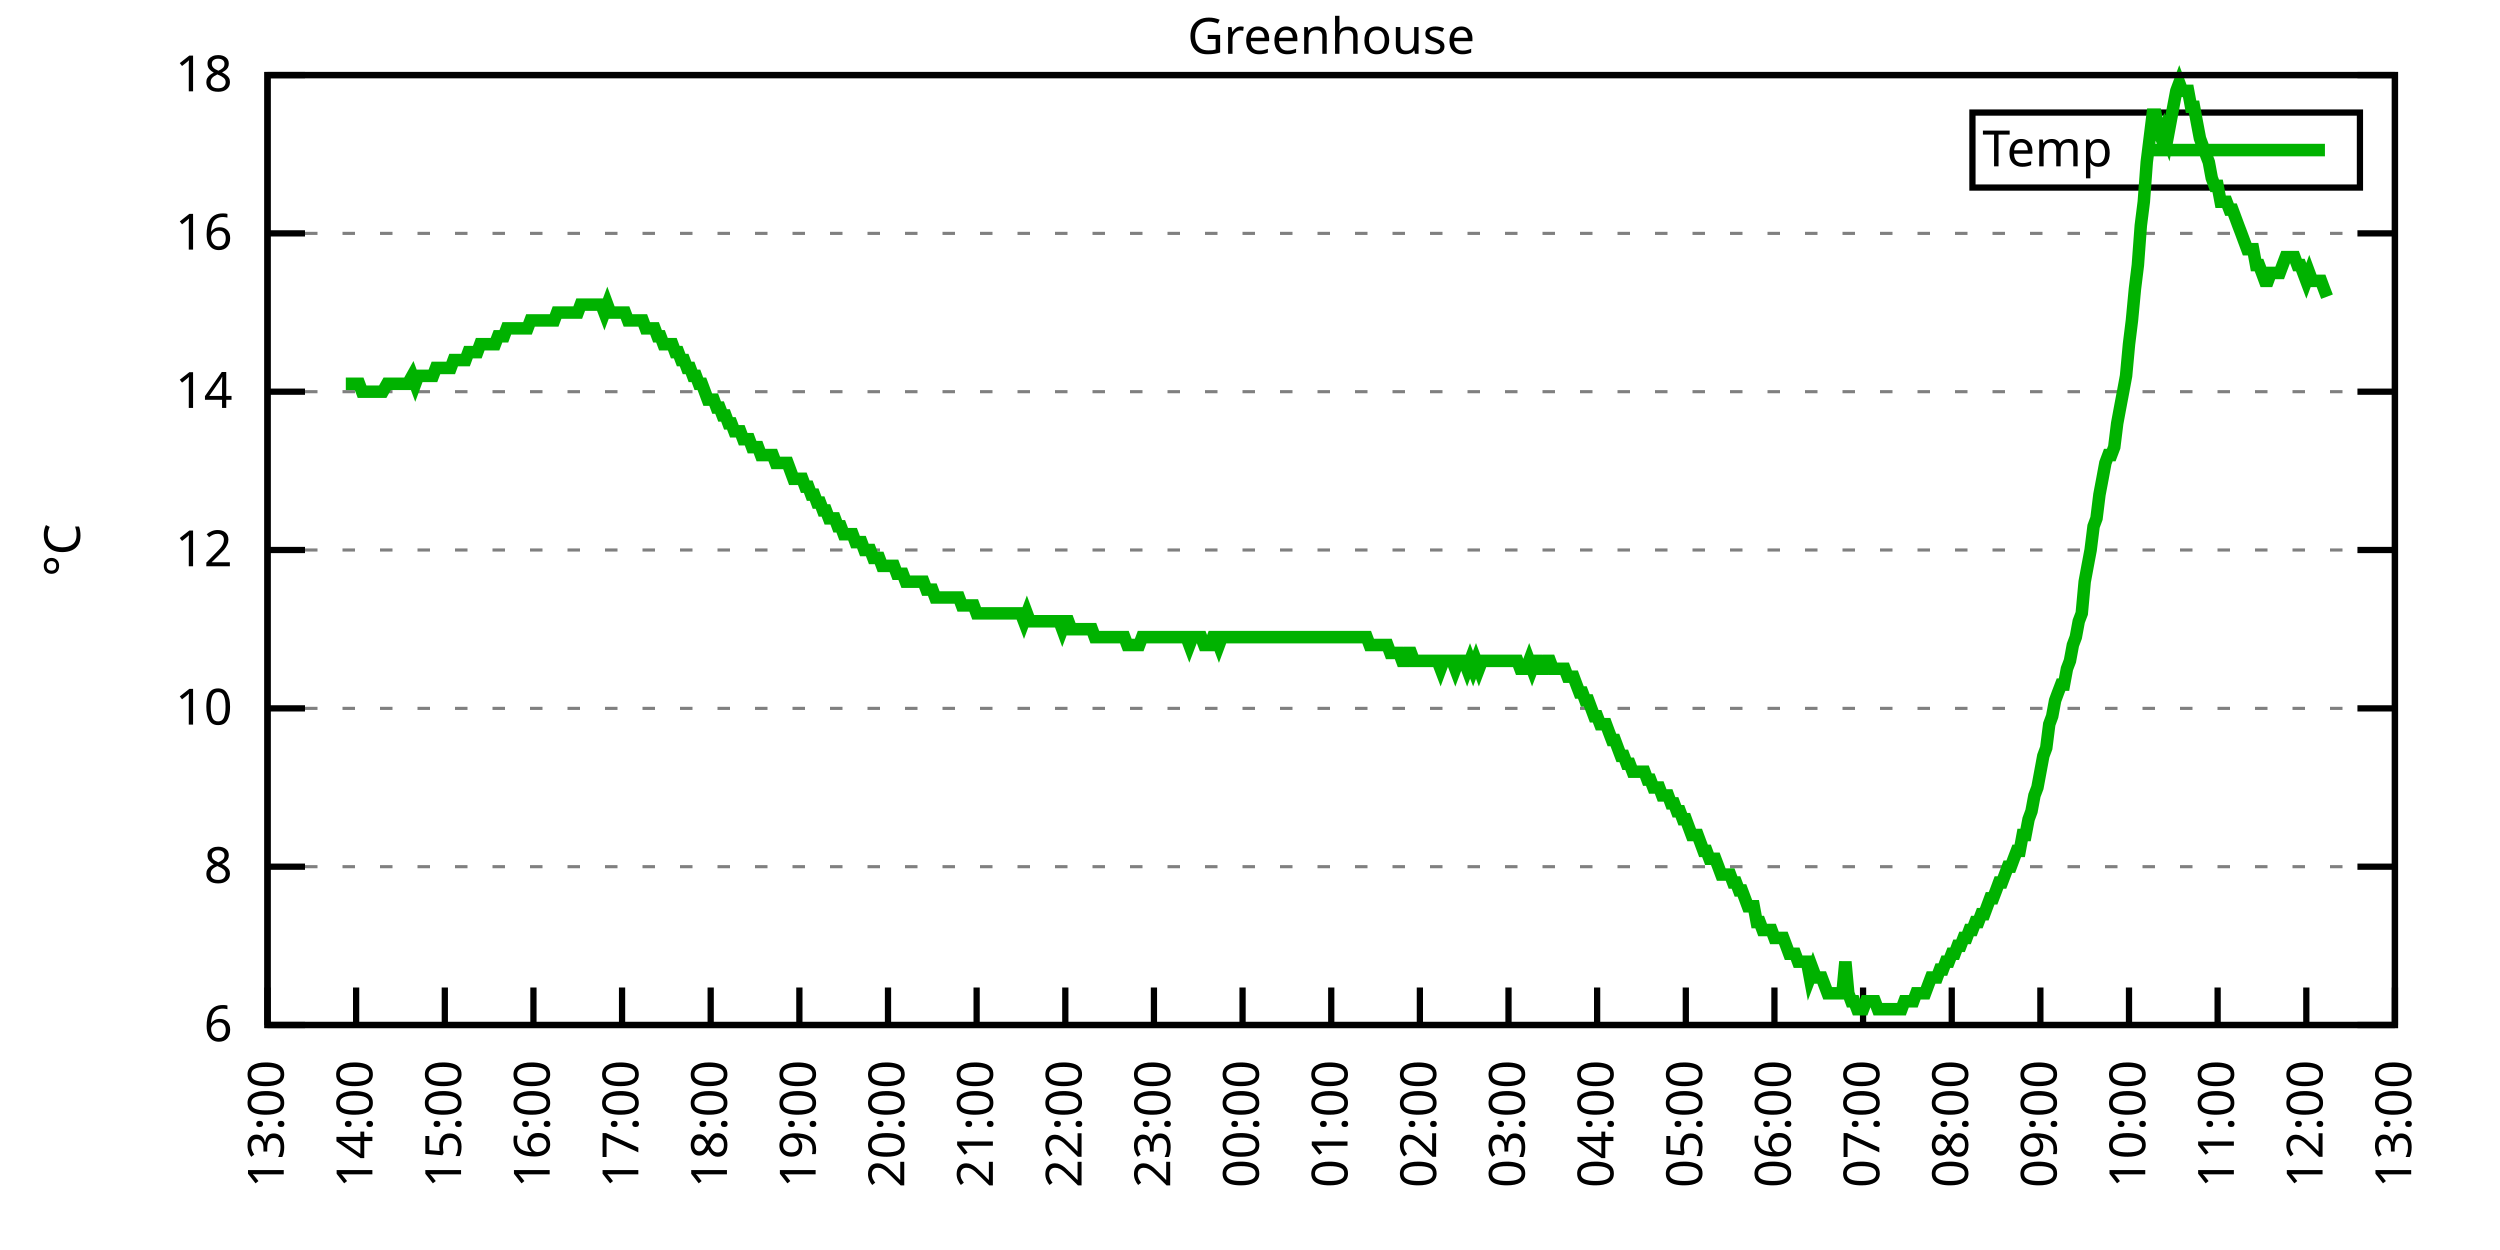
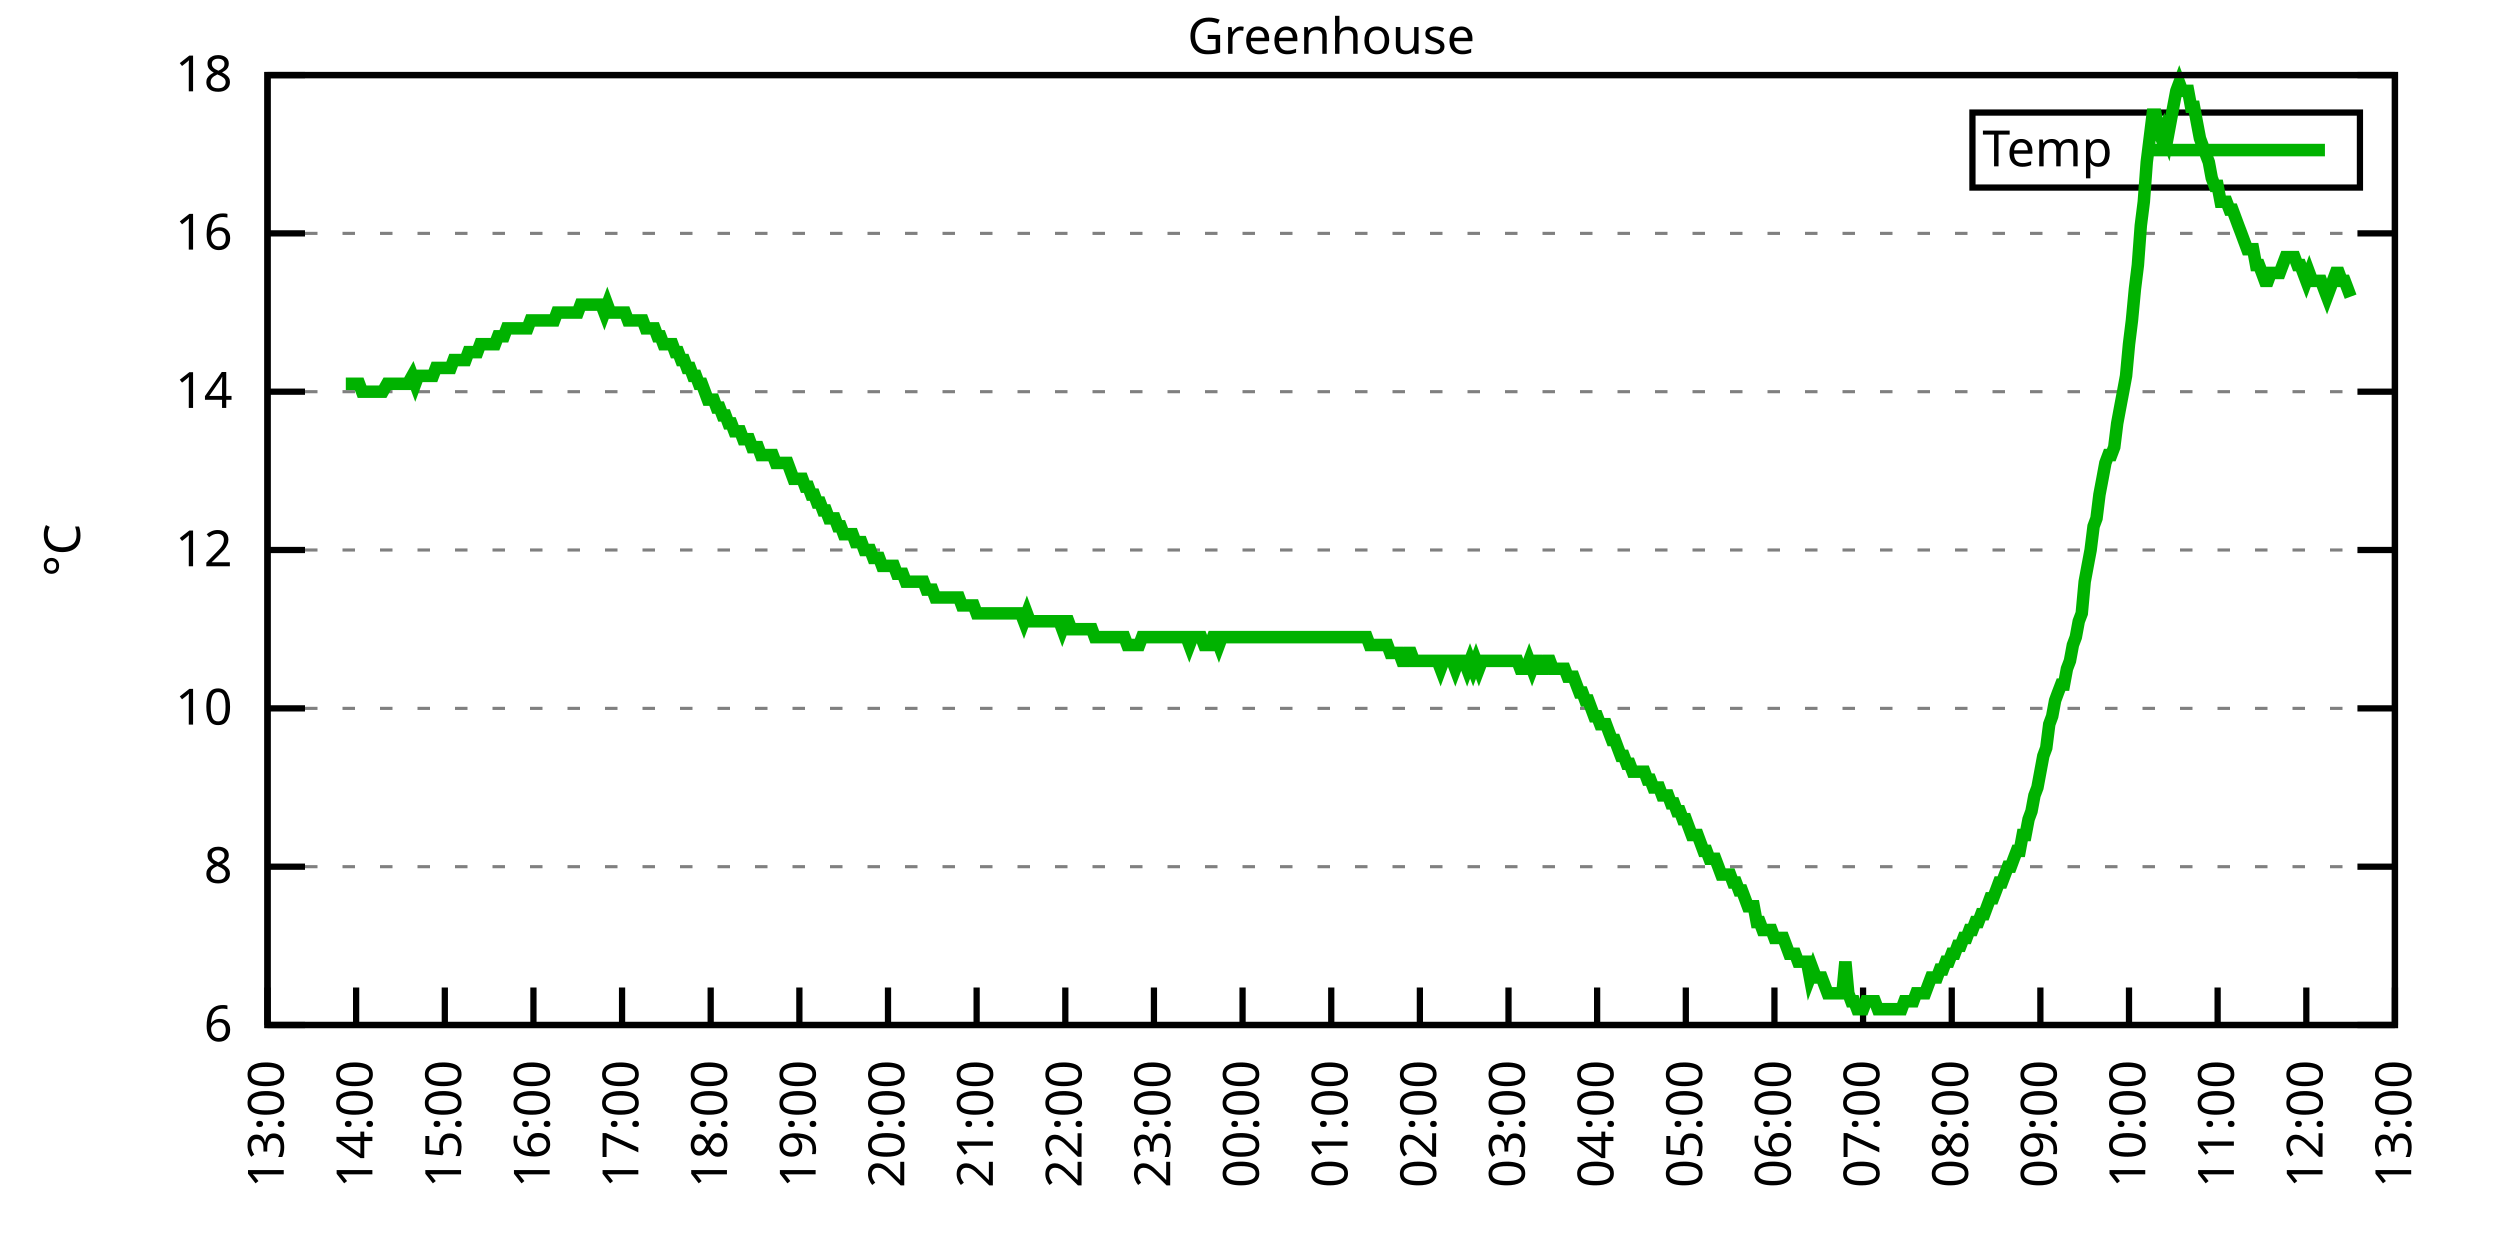
<svg xmlns="http://www.w3.org/2000/svg" xmlns:xlink="http://www.w3.org/1999/xlink" width="400" height="200" viewBox="0 0 400 200">
  <g id="gnuplot_canvas">
    <rect x="0" y="0" width="400" height="200" fill="none" />
    <defs>
      <circle id="gpDot" r="0.5" stroke-width="0.5" stroke="currentColor" />
      <path id="gpPt0" stroke-width="0.333" stroke="currentColor" d="M-1,0 h2 M0,-1 v2" />
      <path id="gpPt1" stroke-width="0.333" stroke="currentColor" d="M-1,-1 L1,1 M1,-1 L-1,1" />
      <path id="gpPt2" stroke-width="0.333" stroke="currentColor" d="M-1,0 L1,0 M0,-1 L0,1 M-1,-1 L1,1 M-1,1 L1,-1" />
      <rect id="gpPt3" stroke-width="0.333" stroke="currentColor" x="-1" y="-1" width="2" height="2" />
      <rect id="gpPt4" stroke-width="0.333" stroke="currentColor" fill="currentColor" x="-1" y="-1" width="2" height="2" />
      <circle id="gpPt5" stroke-width="0.333" stroke="currentColor" cx="0" cy="0" r="1" />
      <use xlink:href="#gpPt5" id="gpPt6" fill="currentColor" stroke="none" />
      <path id="gpPt7" stroke-width="0.333" stroke="currentColor" d="M0,-1.33 L-1.33,0.67 L1.33,0.67 z" />
      <use xlink:href="#gpPt7" id="gpPt8" fill="currentColor" stroke="none" />
      <use xlink:href="#gpPt7" id="gpPt9" stroke="currentColor" transform="rotate(180)" />
      <use xlink:href="#gpPt9" id="gpPt10" fill="currentColor" stroke="none" />
      <use xlink:href="#gpPt3" id="gpPt11" stroke="currentColor" transform="rotate(45)" />
      <use xlink:href="#gpPt11" id="gpPt12" fill="currentColor" stroke="none" />
      <path id="gpPt13" stroke-width="0.333" stroke="currentColor" d="M0,1.330 L1.265,0.411 L0.782,-1.067 L-0.782,-1.076 L-1.265,0.411 z" />
      <use xlink:href="#gpPt13" id="gpPt14" fill="currentColor" stroke="none" />
      <filter id="textbox" filterUnits="objectBoundingBox" x="0" y="0" height="1" width="1">
        <feFlood flood-color="white" flood-opacity="1" result="bgnd" />
        <feComposite in="SourceGraphic" in2="bgnd" operator="atop" />
      </filter>
      <filter id="greybox" filterUnits="objectBoundingBox" x="0" y="0" height="1" width="1">
        <feFlood flood-color="lightgrey" flood-opacity="1" result="grey" />
        <feComposite in="SourceGraphic" in2="grey" operator="atop" />
      </filter>
    </defs>
    <g fill="none" color="white" stroke="currentColor" stroke-width="1.00" stroke-linecap="butt" stroke-linejoin="miter">
</g>
    <g fill="none" color="black" stroke="currentColor" stroke-width="1.00" stroke-linecap="butt" stroke-linejoin="miter">
      <g stroke="none" shape-rendering="crispEdges">
        <polygon fill="rgb(255, 255, 255)" points="42.80,164.00 383.18,164.00 383.18,12.02 42.80,12.02 " />
      </g>
    </g>
    <g fill="none" color="black" stroke="currentColor" stroke-width="1.00" stroke-linecap="butt" stroke-linejoin="miter">
</g>
    <g fill="none" color="black" stroke="black" stroke-width="0.50" stroke-linecap="butt" stroke-linejoin="miter">
</g>
    <g fill="none" color="gray" stroke="currentColor" stroke-width="0.50" stroke-linecap="butt" stroke-linejoin="miter">
      <path stroke="gray" stroke-dasharray="2,4" class="gridline" d="M42.80,164.00 L383.19,164.00  " />
    </g>
    <g fill="none" color="gray" stroke="gray" stroke-width="1.00" stroke-linecap="butt" stroke-linejoin="miter">
</g>
    <g fill="none" color="black" stroke="currentColor" stroke-width="1.00" stroke-linecap="butt" stroke-linejoin="miter">
      <path stroke="black" d="M42.80,164.00 L48.80,164.00 M383.19,164.00 L377.19,164.00  " />
      <g transform="translate(37.20,166.60)" stroke="none" fill="black" font-family="Sans" font-size="8.00" text-anchor="end">
        <text>
          <tspan font-family="Sans"> 6</tspan>
        </text>
      </g>
    </g>
    <g fill="none" color="black" stroke="currentColor" stroke-width="1.00" stroke-linecap="butt" stroke-linejoin="miter">
</g>
    <g fill="none" color="black" stroke="black" stroke-width="0.50" stroke-linecap="butt" stroke-linejoin="miter">
</g>
    <g fill="none" color="gray" stroke="currentColor" stroke-width="0.50" stroke-linecap="butt" stroke-linejoin="miter">
      <path stroke="gray" stroke-dasharray="2,4" class="gridline" d="M42.80,138.67 L383.19,138.67  " />
    </g>
    <g fill="none" color="gray" stroke="gray" stroke-width="1.00" stroke-linecap="butt" stroke-linejoin="miter">
</g>
    <g fill="none" color="black" stroke="currentColor" stroke-width="1.00" stroke-linecap="butt" stroke-linejoin="miter">
      <path stroke="black" d="M42.80,138.67 L48.80,138.67 M383.19,138.67 L377.19,138.67  " />
      <g transform="translate(37.20,141.27)" stroke="none" fill="black" font-family="Sans" font-size="8.00" text-anchor="end">
        <text>
          <tspan font-family="Sans"> 8</tspan>
        </text>
      </g>
    </g>
    <g fill="none" color="black" stroke="currentColor" stroke-width="1.00" stroke-linecap="butt" stroke-linejoin="miter">
</g>
    <g fill="none" color="black" stroke="black" stroke-width="0.50" stroke-linecap="butt" stroke-linejoin="miter">
</g>
    <g fill="none" color="gray" stroke="currentColor" stroke-width="0.50" stroke-linecap="butt" stroke-linejoin="miter">
      <path stroke="gray" stroke-dasharray="2,4" class="gridline" d="M42.80,113.34 L383.19,113.34  " />
    </g>
    <g fill="none" color="gray" stroke="gray" stroke-width="1.00" stroke-linecap="butt" stroke-linejoin="miter">
</g>
    <g fill="none" color="black" stroke="currentColor" stroke-width="1.00" stroke-linecap="butt" stroke-linejoin="miter">
      <path stroke="black" d="M42.80,113.34 L48.80,113.34 M383.19,113.34 L377.19,113.34  " />
      <g transform="translate(37.20,115.94)" stroke="none" fill="black" font-family="Sans" font-size="8.00" text-anchor="end">
        <text>
          <tspan font-family="Sans"> 10</tspan>
        </text>
      </g>
    </g>
    <g fill="none" color="black" stroke="currentColor" stroke-width="1.00" stroke-linecap="butt" stroke-linejoin="miter">
</g>
    <g fill="none" color="black" stroke="black" stroke-width="0.50" stroke-linecap="butt" stroke-linejoin="miter">
</g>
    <g fill="none" color="gray" stroke="currentColor" stroke-width="0.50" stroke-linecap="butt" stroke-linejoin="miter">
      <path stroke="gray" stroke-dasharray="2,4" class="gridline" d="M42.80,88.00 L383.19,88.00  " />
    </g>
    <g fill="none" color="gray" stroke="gray" stroke-width="1.00" stroke-linecap="butt" stroke-linejoin="miter">
</g>
    <g fill="none" color="black" stroke="currentColor" stroke-width="1.00" stroke-linecap="butt" stroke-linejoin="miter">
      <path stroke="black" d="M42.80,88.00 L48.80,88.00 M383.19,88.00 L377.19,88.00  " />
      <g transform="translate(37.20,90.60)" stroke="none" fill="black" font-family="Sans" font-size="8.00" text-anchor="end">
        <text>
          <tspan font-family="Sans"> 12</tspan>
        </text>
      </g>
    </g>
    <g fill="none" color="black" stroke="currentColor" stroke-width="1.00" stroke-linecap="butt" stroke-linejoin="miter">
</g>
    <g fill="none" color="black" stroke="black" stroke-width="0.50" stroke-linecap="butt" stroke-linejoin="miter">
</g>
    <g fill="none" color="gray" stroke="currentColor" stroke-width="0.50" stroke-linecap="butt" stroke-linejoin="miter">
      <path stroke="gray" stroke-dasharray="2,4" class="gridline" d="M42.80,62.67 L383.19,62.67  " />
    </g>
    <g fill="none" color="gray" stroke="gray" stroke-width="1.00" stroke-linecap="butt" stroke-linejoin="miter">
</g>
    <g fill="none" color="black" stroke="currentColor" stroke-width="1.00" stroke-linecap="butt" stroke-linejoin="miter">
      <path stroke="black" d="M42.80,62.67 L48.80,62.67 M383.19,62.67 L377.19,62.67  " />
      <g transform="translate(37.20,65.27)" stroke="none" fill="black" font-family="Sans" font-size="8.00" text-anchor="end">
        <text>
          <tspan font-family="Sans"> 14</tspan>
        </text>
      </g>
    </g>
    <g fill="none" color="black" stroke="currentColor" stroke-width="1.00" stroke-linecap="butt" stroke-linejoin="miter">
</g>
    <g fill="none" color="black" stroke="black" stroke-width="0.50" stroke-linecap="butt" stroke-linejoin="miter">
</g>
    <g fill="none" color="gray" stroke="currentColor" stroke-width="0.50" stroke-linecap="butt" stroke-linejoin="miter">
      <path stroke="gray" stroke-dasharray="2,4" class="gridline" d="M42.80,37.34 L383.19,37.34  " />
    </g>
    <g fill="none" color="gray" stroke="gray" stroke-width="1.00" stroke-linecap="butt" stroke-linejoin="miter">
</g>
    <g fill="none" color="black" stroke="currentColor" stroke-width="1.00" stroke-linecap="butt" stroke-linejoin="miter">
      <path stroke="black" d="M42.80,37.34 L48.80,37.34 M383.19,37.34 L377.19,37.34  " />
      <g transform="translate(37.20,39.94)" stroke="none" fill="black" font-family="Sans" font-size="8.00" text-anchor="end">
        <text>
          <tspan font-family="Sans"> 16</tspan>
        </text>
      </g>
    </g>
    <g fill="none" color="black" stroke="currentColor" stroke-width="1.00" stroke-linecap="butt" stroke-linejoin="miter">
</g>
    <g fill="none" color="black" stroke="black" stroke-width="0.50" stroke-linecap="butt" stroke-linejoin="miter">
</g>
    <g fill="none" color="gray" stroke="currentColor" stroke-width="0.50" stroke-linecap="butt" stroke-linejoin="miter">
      <path stroke="gray" stroke-dasharray="2,4" class="gridline" d="M42.80,12.01 L383.19,12.01  " />
    </g>
    <g fill="none" color="gray" stroke="gray" stroke-width="1.00" stroke-linecap="butt" stroke-linejoin="miter">
</g>
    <g fill="none" color="black" stroke="currentColor" stroke-width="1.00" stroke-linecap="butt" stroke-linejoin="miter">
      <path stroke="black" d="M42.80,12.01 L48.80,12.01 M383.19,12.01 L377.19,12.01  " />
      <g transform="translate(37.20,14.61)" stroke="none" fill="black" font-family="Sans" font-size="8.00" text-anchor="end">
        <text>
          <tspan font-family="Sans"> 18</tspan>
        </text>
      </g>
    </g>
    <g fill="none" color="black" stroke="currentColor" stroke-width="1.00" stroke-linecap="butt" stroke-linejoin="miter">
      <path stroke="black" d="M42.80,164.00 L42.80,158.00  " />
      <g transform="translate(45.40,169.60) rotate(270.00)" stroke="none" fill="black" font-family="Sans" font-size="8.00" text-anchor="end">
        <text>
          <tspan font-family="Sans">13:00</tspan>
        </text>
      </g>
    </g>
    <g fill="none" color="black" stroke="currentColor" stroke-width="1.00" stroke-linecap="butt" stroke-linejoin="miter">
      <path stroke="black" d="M56.98,164.00 L56.98,158.00  " />
      <g transform="translate(59.58,169.60) rotate(270.00)" stroke="none" fill="black" font-family="Sans" font-size="8.00" text-anchor="end">
        <text>
          <tspan font-family="Sans">14:00</tspan>
        </text>
      </g>
    </g>
    <g fill="none" color="black" stroke="currentColor" stroke-width="1.00" stroke-linecap="butt" stroke-linejoin="miter">
      <path stroke="black" d="M71.17,164.00 L71.17,158.00  " />
      <g transform="translate(73.77,169.60) rotate(270.00)" stroke="none" fill="black" font-family="Sans" font-size="8.00" text-anchor="end">
        <text>
          <tspan font-family="Sans">15:00</tspan>
        </text>
      </g>
    </g>
    <g fill="none" color="black" stroke="currentColor" stroke-width="1.00" stroke-linecap="butt" stroke-linejoin="miter">
      <path stroke="black" d="M85.35,164.00 L85.35,158.00  " />
      <g transform="translate(87.95,169.60) rotate(270.00)" stroke="none" fill="black" font-family="Sans" font-size="8.00" text-anchor="end">
        <text>
          <tspan font-family="Sans">16:00</tspan>
        </text>
      </g>
    </g>
    <g fill="none" color="black" stroke="currentColor" stroke-width="1.00" stroke-linecap="butt" stroke-linejoin="miter">
      <path stroke="black" d="M99.53,164.00 L99.53,158.00  " />
      <g transform="translate(102.13,169.60) rotate(270.00)" stroke="none" fill="black" font-family="Sans" font-size="8.00" text-anchor="end">
        <text>
          <tspan font-family="Sans">17:00</tspan>
        </text>
      </g>
    </g>
    <g fill="none" color="black" stroke="currentColor" stroke-width="1.00" stroke-linecap="butt" stroke-linejoin="miter">
      <path stroke="black" d="M113.71,164.00 L113.71,158.00  " />
      <g transform="translate(116.31,169.60) rotate(270.00)" stroke="none" fill="black" font-family="Sans" font-size="8.00" text-anchor="end">
        <text>
          <tspan font-family="Sans">18:00</tspan>
        </text>
      </g>
    </g>
    <g fill="none" color="black" stroke="currentColor" stroke-width="1.00" stroke-linecap="butt" stroke-linejoin="miter">
      <path stroke="black" d="M127.90,164.00 L127.90,158.00  " />
      <g transform="translate(130.50,169.60) rotate(270.00)" stroke="none" fill="black" font-family="Sans" font-size="8.00" text-anchor="end">
        <text>
          <tspan font-family="Sans">19:00</tspan>
        </text>
      </g>
    </g>
    <g fill="none" color="black" stroke="currentColor" stroke-width="1.00" stroke-linecap="butt" stroke-linejoin="miter">
      <path stroke="black" d="M142.08,164.00 L142.08,158.00  " />
      <g transform="translate(144.68,169.60) rotate(270.00)" stroke="none" fill="black" font-family="Sans" font-size="8.00" text-anchor="end">
        <text>
          <tspan font-family="Sans">20:00</tspan>
        </text>
      </g>
    </g>
    <g fill="none" color="black" stroke="currentColor" stroke-width="1.00" stroke-linecap="butt" stroke-linejoin="miter">
      <path stroke="black" d="M156.26,164.00 L156.26,158.00  " />
      <g transform="translate(158.86,169.60) rotate(270.00)" stroke="none" fill="black" font-family="Sans" font-size="8.00" text-anchor="end">
        <text>
          <tspan font-family="Sans">21:00</tspan>
        </text>
      </g>
    </g>
    <g fill="none" color="black" stroke="currentColor" stroke-width="1.00" stroke-linecap="butt" stroke-linejoin="miter">
      <path stroke="black" d="M170.45,164.00 L170.45,158.00  " />
      <g transform="translate(173.05,169.60) rotate(270.00)" stroke="none" fill="black" font-family="Sans" font-size="8.00" text-anchor="end">
        <text>
          <tspan font-family="Sans">22:00</tspan>
        </text>
      </g>
    </g>
    <g fill="none" color="black" stroke="currentColor" stroke-width="1.00" stroke-linecap="butt" stroke-linejoin="miter">
      <path stroke="black" d="M184.63,164.00 L184.63,158.00  " />
      <g transform="translate(187.23,169.60) rotate(270.00)" stroke="none" fill="black" font-family="Sans" font-size="8.00" text-anchor="end">
        <text>
          <tspan font-family="Sans">23:00</tspan>
        </text>
      </g>
    </g>
    <g fill="none" color="black" stroke="currentColor" stroke-width="1.00" stroke-linecap="butt" stroke-linejoin="miter">
      <path stroke="black" d="M198.81,164.00 L198.81,158.00  " />
      <g transform="translate(201.41,169.60) rotate(270.00)" stroke="none" fill="black" font-family="Sans" font-size="8.00" text-anchor="end">
        <text>
          <tspan font-family="Sans">00:00</tspan>
        </text>
      </g>
    </g>
    <g fill="none" color="black" stroke="currentColor" stroke-width="1.00" stroke-linecap="butt" stroke-linejoin="miter">
      <path stroke="black" d="M213.00,164.00 L213.00,158.00  " />
      <g transform="translate(215.60,169.60) rotate(270.00)" stroke="none" fill="black" font-family="Sans" font-size="8.00" text-anchor="end">
        <text>
          <tspan font-family="Sans">01:00</tspan>
        </text>
      </g>
    </g>
    <g fill="none" color="black" stroke="currentColor" stroke-width="1.00" stroke-linecap="butt" stroke-linejoin="miter">
      <path stroke="black" d="M227.18,164.00 L227.18,158.00  " />
      <g transform="translate(229.78,169.60) rotate(270.00)" stroke="none" fill="black" font-family="Sans" font-size="8.00" text-anchor="end">
        <text>
          <tspan font-family="Sans">02:00</tspan>
        </text>
      </g>
    </g>
    <g fill="none" color="black" stroke="currentColor" stroke-width="1.00" stroke-linecap="butt" stroke-linejoin="miter">
      <path stroke="black" d="M241.36,164.00 L241.36,158.00  " />
      <g transform="translate(243.96,169.60) rotate(270.00)" stroke="none" fill="black" font-family="Sans" font-size="8.00" text-anchor="end">
        <text>
          <tspan font-family="Sans">03:00</tspan>
        </text>
      </g>
    </g>
    <g fill="none" color="black" stroke="currentColor" stroke-width="1.00" stroke-linecap="butt" stroke-linejoin="miter">
      <path stroke="black" d="M255.54,164.00 L255.54,158.00  " />
      <g transform="translate(258.14,169.60) rotate(270.00)" stroke="none" fill="black" font-family="Sans" font-size="8.00" text-anchor="end">
        <text>
          <tspan font-family="Sans">04:00</tspan>
        </text>
      </g>
    </g>
    <g fill="none" color="black" stroke="currentColor" stroke-width="1.00" stroke-linecap="butt" stroke-linejoin="miter">
      <path stroke="black" d="M269.73,164.00 L269.73,158.00  " />
      <g transform="translate(272.33,169.60) rotate(270.00)" stroke="none" fill="black" font-family="Sans" font-size="8.00" text-anchor="end">
        <text>
          <tspan font-family="Sans">05:00</tspan>
        </text>
      </g>
    </g>
    <g fill="none" color="black" stroke="currentColor" stroke-width="1.00" stroke-linecap="butt" stroke-linejoin="miter">
      <path stroke="black" d="M283.91,164.00 L283.91,158.00  " />
      <g transform="translate(286.51,169.60) rotate(270.00)" stroke="none" fill="black" font-family="Sans" font-size="8.00" text-anchor="end">
        <text>
          <tspan font-family="Sans">06:00</tspan>
        </text>
      </g>
    </g>
    <g fill="none" color="black" stroke="currentColor" stroke-width="1.00" stroke-linecap="butt" stroke-linejoin="miter">
      <path stroke="black" d="M298.09,164.00 L298.09,158.00  " />
      <g transform="translate(300.69,169.60) rotate(270.00)" stroke="none" fill="black" font-family="Sans" font-size="8.00" text-anchor="end">
        <text>
          <tspan font-family="Sans">07:00</tspan>
        </text>
      </g>
    </g>
    <g fill="none" color="black" stroke="currentColor" stroke-width="1.00" stroke-linecap="butt" stroke-linejoin="miter">
      <path stroke="black" d="M312.28,164.00 L312.28,158.00  " />
      <g transform="translate(314.88,169.60) rotate(270.00)" stroke="none" fill="black" font-family="Sans" font-size="8.00" text-anchor="end">
        <text>
          <tspan font-family="Sans">08:00</tspan>
        </text>
      </g>
    </g>
    <g fill="none" color="black" stroke="currentColor" stroke-width="1.00" stroke-linecap="butt" stroke-linejoin="miter">
      <path stroke="black" d="M326.46,164.00 L326.46,158.00  " />
      <g transform="translate(329.06,169.60) rotate(270.00)" stroke="none" fill="black" font-family="Sans" font-size="8.00" text-anchor="end">
        <text>
          <tspan font-family="Sans">09:00</tspan>
        </text>
      </g>
    </g>
    <g fill="none" color="black" stroke="currentColor" stroke-width="1.00" stroke-linecap="butt" stroke-linejoin="miter">
      <path stroke="black" d="M340.64,164.00 L340.64,158.00  " />
      <g transform="translate(343.24,169.60) rotate(270.00)" stroke="none" fill="black" font-family="Sans" font-size="8.00" text-anchor="end">
        <text>
          <tspan font-family="Sans">10:00</tspan>
        </text>
      </g>
    </g>
    <g fill="none" color="black" stroke="currentColor" stroke-width="1.00" stroke-linecap="butt" stroke-linejoin="miter">
      <path stroke="black" d="M354.82,164.00 L354.82,158.00  " />
      <g transform="translate(357.42,169.60) rotate(270.00)" stroke="none" fill="black" font-family="Sans" font-size="8.00" text-anchor="end">
        <text>
          <tspan font-family="Sans">11:00</tspan>
        </text>
      </g>
    </g>
    <g fill="none" color="black" stroke="currentColor" stroke-width="1.00" stroke-linecap="butt" stroke-linejoin="miter">
      <path stroke="black" d="M369.01,164.00 L369.01,158.00  " />
      <g transform="translate(371.61,169.60) rotate(270.00)" stroke="none" fill="black" font-family="Sans" font-size="8.00" text-anchor="end">
        <text>
          <tspan font-family="Sans">12:00</tspan>
        </text>
      </g>
    </g>
    <g fill="none" color="black" stroke="currentColor" stroke-width="1.00" stroke-linecap="butt" stroke-linejoin="miter">
      <path stroke="black" d="M383.19,164.00 L383.19,158.00  " />
      <g transform="translate(385.79,169.60) rotate(270.00)" stroke="none" fill="black" font-family="Sans" font-size="8.00" text-anchor="end">
        <text>
          <tspan font-family="Sans">13:00</tspan>
        </text>
      </g>
    </g>
    <g fill="none" color="black" stroke="currentColor" stroke-width="1.00" stroke-linecap="butt" stroke-linejoin="miter">
</g>
    <g fill="none" color="black" stroke="currentColor" stroke-width="1.00" stroke-linecap="butt" stroke-linejoin="miter">
      <path stroke="black" d="M42.80,12.01 L42.80,164.00 L383.19,164.00 L383.19,12.01 L42.80,12.01 Z  " />
    </g>
    <g fill="none" color="black" stroke="currentColor" stroke-width="1.00" stroke-linecap="butt" stroke-linejoin="miter">
</g>
    <g fill="none" color="black" stroke="currentColor" stroke-width="1.00" stroke-linecap="butt" stroke-linejoin="miter">
      <path stroke="black" d="M315.59,30.01 L315.59,18.01 L377.59,18.01 L377.59,30.01 L315.59,30.01 Z  " />
    </g>
    <g id="Greenhouse_plot_1">
      <g fill="none" color="white" stroke="black" stroke-width="2.00" stroke-linecap="butt" stroke-linejoin="miter">
</g>
      <g fill="none" color="black" stroke="currentColor" stroke-width="2.00" stroke-linecap="butt" stroke-linejoin="miter">
        <g transform="translate(337.99,26.61)" stroke="none" fill="black" font-family="Sans" font-size="8.00" text-anchor="end">
          <text>
            <tspan font-family="Sans">Temp</tspan>
          </text>
        </g>
      </g>
      <g fill="none" color="black" stroke="currentColor" stroke-width="2.00" stroke-linecap="butt" stroke-linejoin="miter">
-         <path stroke="rgb(  0, 178,   0)" d="M343.59,24.01 L371.99,24.01 M55.33,61.41 L55.80,61.41 L56.51,61.41 L57.46,61.41 L57.93,62.67 L58.40,62.67   L58.87,62.67 L59.82,62.67 L60.29,62.67 L60.77,62.67 L61.24,62.67 L61.95,61.41 L62.66,61.41 L63.13,61.41   L63.60,61.41 L64.07,61.41 L64.55,61.41 L65.26,61.41 L65.97,60.14 L66.44,61.41 L66.91,60.14 L67.38,60.14   L67.86,60.14 L68.33,60.14 L68.80,60.14 L69.27,60.14 L69.75,58.87 L70.22,58.87 L70.69,58.87 L71.17,58.87   L71.64,58.87 L72.11,58.87 L72.58,57.61 L73.06,57.61 L73.53,57.61 L74.00,57.61 L74.48,57.61 L74.95,56.34   L75.42,56.34 L75.89,56.34 L76.37,56.34 L76.84,55.07 L77.31,55.07 L77.78,55.07 L78.26,55.07 L78.73,55.07   L79.20,55.07 L79.68,53.81 L80.15,53.81 L80.62,53.81 L81.09,52.54 L81.57,52.54 L82.04,52.54 L82.51,52.54   L82.98,52.54 L83.46,52.54 L83.93,52.54 L84.40,52.54 L84.88,51.27 L85.35,51.27 L85.82,51.27 L86.29,51.27   L86.77,51.27 L87.24,51.27 L87.71,51.27 L88.19,51.27 L88.66,51.27 L89.13,50.01 L89.60,50.01 L90.08,50.01   L90.55,50.01 L91.02,50.01 L91.49,50.01 L91.97,50.01 L92.44,50.01 L92.91,48.74 L93.39,48.74 L93.86,48.74   L94.33,48.74 L94.80,48.74 L95.28,48.74 L95.75,48.74 L96.22,48.74 L96.70,50.01 L97.17,48.74 L97.64,50.01   L98.11,50.01 L98.59,50.01 L99.06,50.01 L99.53,50.01 L100.00,50.01 L100.48,51.27 L100.95,51.27 L101.42,51.27   L101.90,51.27 L102.37,51.27 L102.84,51.27 L103.31,52.54 L103.79,52.54 L104.26,52.54 L104.73,52.54 L105.20,53.81   L105.68,53.81 L106.15,55.07 L106.62,55.07 L107.10,55.07 L107.57,55.07 L108.04,56.34 L108.51,56.34 L108.99,57.61   L109.46,57.61 L109.93,58.87 L110.41,58.87 L110.88,60.14 L111.35,60.14 L111.82,61.41 L112.30,61.41 L112.77,62.67   L113.24,63.94 L113.71,63.94 L114.19,63.94 L114.66,65.21 L115.13,65.21 L115.61,66.47 L116.08,66.47 L116.55,67.74   L117.02,67.74 L117.50,69.01 L117.97,69.01 L118.44,69.01 L118.91,70.27 L119.39,70.27 L119.86,70.27 L120.33,71.54   L120.81,71.54 L121.28,71.54 L121.75,72.81 L122.22,72.81 L122.70,72.81 L123.17,72.81 L123.64,72.81 L124.12,74.07   L124.59,74.07 L125.06,74.07 L125.53,74.07 L126.01,74.07 L126.48,75.34 L126.95,76.61 L127.42,76.61 L127.90,76.61   L128.37,76.61 L128.84,77.87 L129.32,77.87 L129.79,79.14 L130.26,79.14 L130.73,80.41 L131.21,80.41 L131.68,81.67   L132.15,81.67 L132.63,82.94 L133.10,82.94 L133.57,82.94 L134.04,84.21 L134.52,84.21 L134.99,85.47 L135.46,85.47   L135.93,85.47 L136.41,85.47 L136.88,86.74 L137.35,86.74 L137.83,86.74 L138.30,88.00 L138.77,88.00 L139.24,88.00   L139.72,89.27 L140.19,89.27 L140.66,89.27 L141.13,90.54 L141.61,90.54 L142.08,90.54 L142.55,90.54 L143.03,90.54   L143.50,91.80 L143.97,91.80 L144.44,91.80 L144.92,93.07 L145.39,93.07 L145.86,93.07 L146.34,93.07 L146.81,93.07   L147.28,93.07 L147.75,93.07 L148.23,94.34 L148.70,94.34 L149.17,94.34 L149.64,95.60 L150.12,95.60 L150.59,95.60   L151.06,95.60 L151.54,95.60 L152.01,95.60 L152.48,95.60 L152.95,95.60 L153.43,95.60 L153.90,96.87 L154.37,96.87   L154.85,96.87 L155.32,96.87 L155.79,96.87 L156.26,98.14 L156.74,98.14 L157.21,98.14 L157.68,98.14 L158.15,98.14   L158.63,98.14 L159.10,98.14 L159.57,98.14 L160.05,98.14 L160.52,98.14 L160.99,98.14 L161.46,98.14 L161.94,98.14   L162.41,98.14 L162.88,98.14 L163.35,98.14 L163.83,99.40 L164.30,98.14 L164.77,99.40 L165.25,99.40 L165.72,99.40   L166.19,99.40 L166.66,99.40 L167.14,99.40 L167.61,99.40 L168.08,99.40 L168.56,99.40 L169.03,99.40 L169.50,99.40   L169.97,100.67 L170.45,99.40 L170.92,99.40 L171.39,100.67 L171.86,100.67 L172.34,100.67 L172.81,100.67 L173.28,100.67   L173.76,100.67 L174.23,100.67 L174.70,100.67 L175.17,101.94 L175.65,101.94 L176.12,101.94 L176.59,101.94 L177.06,101.94   L177.54,101.94 L178.01,101.94 L178.48,101.94 L178.96,101.94 L179.43,101.94 L179.90,101.94 L180.37,103.20 L180.85,103.20   L181.32,103.20 L181.79,103.20 L182.27,103.20 L182.74,101.94 L183.21,101.94 L183.68,101.94 L184.16,101.94 L184.63,101.94   L185.10,101.94 L185.57,101.94 L186.05,101.94 L186.52,101.94 L186.99,101.94 L187.47,101.94 L187.94,101.94 L188.41,101.94   L188.88,101.94 L189.36,101.94 L189.83,101.94 L190.30,103.20 L190.78,101.94 L191.25,101.94 L191.72,101.94 L192.19,101.94   L192.67,103.20 L193.14,103.20 L193.61,103.20 L194.08,101.94 L194.56,101.94 L195.03,103.20 L195.50,101.94 L195.98,101.94   L196.45,101.94 L196.92,101.94 L197.39,101.94 L197.87,101.94 L198.34,101.94 L198.81,101.94 L199.28,101.94 L199.76,101.94   L200.23,101.94 L200.70,101.94 L201.18,101.94 L201.65,101.94 L202.12,101.94 L202.59,101.94 L203.07,101.94 L203.54,101.94   L204.01,101.94 L204.49,101.94 L204.96,101.94 L205.43,101.94 L205.90,101.94 L206.38,101.94 L206.85,101.94 L207.32,101.94   L207.79,101.94 L208.27,101.94 L208.74,101.94 L209.21,101.94 L209.69,101.94 L210.16,101.94 L210.63,101.94 L211.10,101.94   L211.58,101.94 L212.05,101.94 L212.52,101.94 L213.00,101.94 L213.47,101.94 L213.94,101.94 L214.41,101.94 L214.89,101.94   L215.36,101.94 L215.83,101.94 L216.30,101.94 L216.78,101.94 L217.25,101.94 L217.72,101.94 L218.20,101.94 L218.67,101.94   L219.14,103.20 L219.61,103.20 L220.09,103.20 L220.56,103.20 L221.03,103.20 L221.50,103.20 L221.98,103.20 L222.45,104.47   L222.92,104.47 L223.40,104.47 L223.87,104.47 L224.34,105.74 L224.81,105.74 L225.29,104.47 L225.76,104.47 L226.23,105.74   L226.71,105.74 L227.18,105.74 L227.65,105.74 L228.12,105.74 L228.60,105.74 L229.07,105.74 L229.54,105.74 L230.01,105.74   L230.49,107.00 L230.96,105.74 L231.43,105.74 L231.91,105.74 L232.38,105.74 L232.85,107.00 L233.32,105.74 L233.80,105.74   L234.27,105.74 L234.74,107.00 L235.21,105.74 L235.69,107.00 L236.16,105.74 L236.63,107.00 L237.11,105.74 L237.58,105.74   L238.05,105.74 L238.52,105.74 L239.00,105.74 L239.47,105.74 L239.94,105.74 L240.42,105.74 L240.89,105.74 L241.36,105.74   L241.83,105.74 L242.31,105.74 L242.78,105.74 L243.25,107.00 L243.72,107.00 L244.20,107.00 L244.67,105.74 L245.14,107.00   L245.62,105.74 L246.09,105.74 L246.56,107.00 L247.03,107.00 L247.51,105.74 L247.98,105.74 L248.45,107.00 L248.93,107.00   L249.40,107.00 L249.87,107.00 L250.34,107.00 L250.82,108.27 L251.29,108.27 L251.76,108.27 L252.23,109.54 L252.71,110.80   L253.18,110.80 L253.65,112.07 L254.13,112.07 L254.60,113.34 L255.07,114.60 L255.54,114.60 L256.02,115.87 L256.49,115.87   L256.96,115.87 L257.43,117.14 L257.91,118.40 L258.38,118.40 L258.85,119.67 L259.33,120.94 L259.80,120.94 L260.27,122.20   L260.74,122.20 L261.22,123.47 L261.69,123.47 L262.16,123.47 L262.64,123.47 L263.11,123.47 L263.58,124.74 L264.05,124.74   L264.53,126.00 L265.00,126.00 L265.47,126.00 L265.94,127.27 L266.42,127.27 L266.89,127.27 L267.36,128.54 L267.84,128.54   L268.31,129.80 L268.78,129.80 L269.25,131.07 L269.73,131.07 L270.20,132.34 L270.67,133.60 L271.14,133.60 L271.62,133.60   L272.09,134.87 L272.56,136.14 L273.04,136.14 L273.51,137.40 L273.98,137.40 L274.45,137.40 L274.93,138.67 L275.40,139.93   L275.87,139.93 L276.35,139.93 L276.82,139.93 L277.29,141.20 L277.76,141.20 L278.24,142.47 L278.71,142.47 L279.18,143.73   L279.65,145.00 L280.13,145.00 L280.60,145.00 L281.07,147.53 L281.55,147.53 L282.02,148.80 L282.49,148.80 L282.96,148.80   L283.44,148.80 L283.91,150.07 L284.38,150.07 L284.86,150.07 L285.33,150.07 L285.80,151.33 L286.27,152.60 L286.75,152.60   L287.22,152.60 L287.69,153.87 L288.16,153.87 L288.64,153.87 L289.11,153.87 L289.58,156.40 L290.06,155.13 L290.53,156.40   L291.00,156.40 L291.47,156.40 L291.95,157.67 L292.42,158.93 L292.89,158.93 L293.36,158.93 L293.84,158.93 L294.31,158.93   L294.78,158.93 L295.26,153.87 L295.73,158.93 L296.20,160.20 L296.67,160.20 L297.15,161.47 L297.62,161.47 L298.09,161.47   L298.57,160.20 L299.04,160.20 L299.51,160.20 L299.98,160.20 L300.46,161.47 L300.93,161.47 L301.40,161.47 L301.87,161.47   L302.35,161.47 L302.82,161.47 L303.29,161.47 L303.77,161.47 L304.24,161.47 L304.71,160.20 L305.18,160.20 L305.66,160.20   L306.13,160.20 L306.60,158.93 L307.08,158.93 L307.55,158.93 L308.02,158.93 L308.49,157.67 L308.97,156.40 L309.44,156.40   L309.91,156.40 L310.38,155.13 L310.86,155.13 L311.33,153.87 L311.80,153.87 L312.28,152.60 L312.75,152.60 L313.22,151.33   L313.69,151.33 L314.17,150.07 L314.64,150.07 L315.11,148.80 L315.58,148.80 L316.06,147.53 L316.53,147.53 L317.00,146.27   L317.48,146.27 L317.95,145.00 L318.42,143.73 L318.89,143.73 L319.37,142.47 L319.84,141.20 L320.31,141.20 L320.79,139.93   L321.26,138.67 L321.73,138.67 L322.20,137.40 L322.68,136.14 L323.15,136.14 L323.62,133.60 L324.09,133.60 L324.57,131.07   L325.04,129.80 L325.51,127.27 L325.99,126.00 L326.46,123.47 L326.93,120.94 L327.40,119.67 L327.88,115.87 L328.35,114.60   L328.82,112.07 L329.29,110.80 L329.77,109.54 L330.24,109.54 L330.71,107.00 L331.19,105.74 L331.66,103.20 L332.13,101.94   L332.60,99.40 L333.08,98.14 L333.55,93.07 L334.02,90.54 L334.50,88.00 L334.97,84.21 L335.44,82.94 L335.91,79.14   L336.39,76.61 L336.86,74.07 L337.33,72.81 L337.80,72.81 L338.28,71.54 L338.75,67.74 L339.22,65.21 L339.70,62.67   L340.17,60.14 L340.64,55.07 L341.11,51.27 L341.59,46.21 L342.06,42.41 L342.53,36.08 L343.01,32.28 L343.48,25.94   L343.95,22.14 L344.42,18.34 L344.90,18.34 L345.37,20.88 L345.84,22.14 L346.31,20.88 L346.79,22.14 L347.26,19.61   L347.73,17.08 L348.21,14.54 L348.68,13.28 L349.15,14.54 L349.62,14.54 L350.10,14.54 L350.57,17.08 L351.04,17.08   L351.51,19.61 L351.99,22.14 L352.46,23.41 L352.93,24.68 L353.41,25.94 L353.88,28.48 L354.35,29.74 L354.82,29.74   L355.30,32.28 L355.77,32.28 L356.24,32.28 L356.72,33.54 L357.19,33.54 L357.66,34.81 L358.13,36.08 L358.61,37.34   L359.08,38.61 L359.55,39.87 L360.02,39.87 L360.50,39.87 L360.97,42.41 L361.44,42.41 L361.92,43.67 L362.39,44.94   L362.86,44.94 L363.33,43.67 L363.81,43.67 L364.28,43.67 L364.75,43.67 L365.22,42.41 L365.70,41.14 L366.17,41.14   L366.64,41.14 L367.12,41.14 L367.59,42.41 L368.06,42.41 L368.53,43.67 L369.01,44.94 L369.48,43.67 L369.95,44.94   L370.43,44.94 L370.90,44.94 L371.37,44.94 L371.84,46.21 L372.32,47.47  " />
+         <path stroke="rgb(  0, 178,   0)" d="M343.59,24.01 L371.99,24.01 M55.33,61.41 L55.80,61.41 L56.51,61.41 L57.46,61.41 L57.93,62.67 L58.40,62.67   L58.87,62.67 L59.82,62.67 L60.29,62.67 L60.77,62.67 L61.24,62.67 L61.95,61.41 L62.66,61.41 L63.13,61.41   L63.60,61.41 L64.07,61.41 L64.55,61.41 L65.26,61.41 L65.97,60.14 L66.44,61.41 L66.91,60.14 L67.38,60.14   L67.86,60.14 L68.33,60.14 L68.80,60.14 L69.27,60.14 L69.75,58.87 L70.22,58.87 L70.69,58.87 L71.17,58.87   L71.64,58.87 L72.11,58.87 L72.58,57.61 L73.06,57.61 L73.53,57.61 L74.00,57.61 L74.48,57.61 L74.95,56.34   L75.42,56.34 L75.89,56.34 L76.37,56.34 L76.84,55.07 L77.31,55.07 L77.78,55.07 L78.26,55.07 L78.73,55.07   L79.20,55.07 L79.68,53.81 L80.15,53.81 L80.62,53.81 L81.09,52.54 L81.57,52.54 L82.04,52.54 L82.51,52.54   L82.98,52.54 L83.46,52.54 L83.93,52.54 L84.40,52.54 L84.88,51.27 L85.35,51.27 L85.82,51.27 L86.29,51.27   L86.77,51.27 L87.24,51.27 L87.71,51.27 L88.19,51.27 L88.66,51.27 L89.13,50.01 L89.60,50.01 L90.08,50.01   L90.55,50.01 L91.02,50.01 L91.49,50.01 L91.97,50.01 L92.44,50.01 L92.91,48.74 L93.39,48.74 L93.86,48.74   L94.33,48.74 L94.80,48.74 L95.28,48.74 L95.75,48.74 L96.22,48.74 L96.70,50.01 L97.17,48.74 L97.64,50.01   L98.11,50.01 L98.59,50.01 L99.06,50.01 L99.53,50.01 L100.00,50.01 L100.48,51.27 L100.95,51.27 L101.42,51.27   L101.90,51.27 L102.37,51.27 L102.84,51.27 L103.31,52.54 L103.79,52.54 L104.26,52.54 L104.73,52.54 L105.20,53.81   L105.68,53.81 L106.15,55.07 L106.62,55.07 L107.10,55.07 L107.57,55.07 L108.04,56.34 L108.51,56.34 L108.99,57.61   L109.46,57.61 L109.93,58.87 L110.41,58.87 L110.88,60.14 L111.35,60.14 L111.82,61.41 L112.30,61.41 L112.77,62.67   L113.24,63.94 L113.71,63.94 L114.19,63.94 L114.66,65.21 L115.13,65.21 L115.61,66.47 L116.08,66.47 L116.55,67.74   L117.02,67.74 L117.50,69.01 L117.97,69.01 L118.44,69.01 L118.91,70.27 L119.39,70.27 L119.86,70.27 L120.33,71.54   L120.81,71.54 L121.28,71.54 L121.75,72.81 L122.22,72.81 L122.70,72.81 L123.17,72.81 L123.64,72.81 L124.12,74.07   L124.59,74.07 L125.06,74.07 L125.53,74.07 L126.01,74.07 L126.48,75.34 L126.95,76.61 L127.42,76.61 L127.90,76.61   L128.37,76.61 L128.84,77.87 L129.32,77.87 L129.79,79.14 L130.26,79.14 L130.73,80.41 L131.21,80.41 L131.68,81.67   L132.15,81.67 L132.63,82.94 L133.10,82.94 L133.57,82.94 L134.04,84.21 L134.52,84.21 L134.99,85.47 L135.46,85.47   L135.93,85.47 L136.41,85.47 L136.88,86.74 L137.35,86.74 L137.83,86.74 L138.30,88.00 L138.77,88.00 L139.24,88.00   L139.72,89.27 L140.19,89.27 L140.66,89.27 L141.13,90.54 L141.61,90.54 L142.08,90.54 L142.55,90.54 L143.03,90.54   L143.50,91.80 L143.97,91.80 L144.44,91.80 L144.92,93.07 L145.39,93.07 L145.86,93.07 L146.34,93.07 L146.81,93.07   L147.28,93.07 L147.75,93.07 L148.23,94.34 L148.70,94.34 L149.17,94.34 L149.64,95.60 L150.12,95.60 L150.59,95.60   L151.06,95.60 L151.54,95.60 L152.01,95.60 L152.48,95.60 L152.95,95.60 L153.43,95.60 L153.90,96.87 L154.37,96.87   L154.85,96.87 L155.32,96.87 L155.79,96.87 L156.26,98.14 L156.74,98.14 L157.21,98.14 L157.68,98.14 L158.15,98.14   L158.63,98.14 L159.10,98.14 L159.57,98.14 L160.05,98.14 L160.52,98.14 L160.99,98.14 L161.46,98.14 L161.94,98.14   L162.41,98.14 L162.88,98.14 L163.35,98.14 L163.83,99.40 L164.30,98.14 L164.77,99.40 L165.25,99.40 L165.72,99.40   L166.19,99.40 L166.66,99.40 L167.14,99.40 L167.61,99.40 L168.08,99.40 L168.56,99.40 L169.03,99.40 L169.50,99.40   L169.97,100.67 L170.45,99.40 L170.92,99.40 L171.39,100.67 L171.86,100.67 L172.34,100.67 L172.81,100.67 L173.28,100.67   L173.76,100.67 L174.23,100.67 L174.70,100.67 L175.17,101.94 L175.65,101.94 L176.12,101.94 L176.59,101.94 L177.06,101.94   L177.54,101.94 L178.01,101.94 L178.48,101.94 L178.96,101.94 L179.43,101.94 L179.90,101.94 L180.37,103.20 L180.85,103.20   L181.32,103.20 L181.79,103.20 L182.27,103.20 L182.74,101.94 L183.21,101.94 L183.68,101.94 L184.16,101.94 L184.63,101.94   L185.10,101.94 L185.57,101.94 L186.05,101.94 L186.52,101.94 L186.99,101.94 L187.47,101.94 L187.94,101.94 L188.41,101.94   L188.88,101.94 L189.36,101.94 L189.83,101.94 L190.30,103.20 L190.78,101.94 L191.25,101.94 L191.72,101.94 L192.19,101.94   L192.67,103.20 L193.14,103.20 L193.61,103.20 L194.08,101.94 L194.56,101.94 L195.03,103.20 L195.50,101.94 L195.98,101.94   L196.45,101.94 L196.92,101.94 L197.39,101.94 L197.87,101.94 L198.34,101.94 L198.81,101.94 L199.28,101.94 L199.76,101.94   L200.23,101.94 L200.70,101.94 L201.18,101.94 L201.65,101.94 L202.12,101.94 L202.59,101.94 L203.07,101.94 L203.54,101.94   L204.01,101.94 L204.49,101.94 L204.96,101.94 L205.43,101.94 L205.90,101.94 L206.38,101.94 L206.85,101.94 L207.32,101.94   L207.79,101.94 L208.27,101.94 L208.74,101.94 L209.21,101.94 L209.69,101.94 L210.16,101.94 L210.63,101.94 L211.10,101.94   L211.58,101.94 L212.05,101.94 L212.52,101.94 L213.00,101.94 L213.47,101.94 L213.94,101.94 L214.41,101.94 L214.89,101.94   L215.36,101.94 L215.83,101.94 L216.30,101.94 L216.78,101.94 L217.25,101.94 L217.72,101.94 L218.20,101.94 L218.67,101.94   L219.14,103.20 L219.61,103.20 L220.09,103.20 L220.56,103.20 L221.03,103.20 L221.50,103.20 L221.98,103.20 L222.45,104.47   L222.92,104.47 L223.40,104.47 L223.87,104.47 L224.34,105.74 L224.81,105.74 L225.29,104.47 L225.76,104.47 L226.23,105.74   L226.71,105.74 L227.18,105.74 L227.65,105.74 L228.12,105.74 L228.60,105.74 L229.07,105.74 L229.54,105.74 L230.01,105.74   L230.49,107.00 L230.96,105.74 L231.43,105.74 L231.91,105.74 L232.38,105.74 L232.85,107.00 L233.32,105.74 L233.80,105.74   L234.27,105.74 L234.74,107.00 L235.21,105.74 L235.69,107.00 L236.16,105.74 L236.63,107.00 L237.11,105.74 L237.58,105.74   L238.05,105.74 L238.52,105.74 L239.00,105.74 L239.47,105.74 L239.94,105.74 L240.42,105.74 L240.89,105.74 L241.36,105.74   L241.83,105.74 L242.31,105.74 L242.78,105.74 L243.25,107.00 L243.72,107.00 L244.20,107.00 L244.67,105.74 L245.14,107.00   L245.62,105.74 L246.09,105.74 L246.56,107.00 L247.03,107.00 L247.51,105.74 L247.98,105.74 L248.45,107.00 L248.93,107.00   L249.40,107.00 L249.87,107.00 L250.34,107.00 L250.82,108.27 L251.29,108.27 L251.76,108.27 L252.23,109.54 L252.71,110.80   L253.18,110.80 L253.65,112.07 L254.13,112.07 L254.60,113.34 L255.07,114.60 L255.54,114.60 L256.02,115.87 L256.49,115.87   L256.96,115.87 L257.43,117.14 L257.91,118.40 L258.38,118.40 L258.85,119.67 L259.33,120.94 L259.80,120.94 L260.27,122.20   L260.74,122.20 L261.22,123.47 L261.69,123.47 L262.16,123.47 L262.64,123.47 L263.11,123.47 L263.58,124.74 L264.05,124.74   L264.53,126.00 L265.00,126.00 L265.47,126.00 L265.94,127.27 L266.42,127.27 L266.89,127.27 L267.36,128.54 L267.84,128.54   L268.31,129.80 L268.78,129.80 L269.25,131.07 L269.73,131.07 L270.20,132.34 L270.67,133.60 L271.14,133.60 L271.62,133.60   L272.09,134.87 L272.56,136.14 L273.04,136.14 L273.51,137.40 L273.98,137.40 L274.45,137.40 L274.93,138.67 L275.40,139.93   L275.87,139.93 L276.35,139.93 L276.82,139.93 L277.29,141.20 L277.76,141.20 L278.24,142.47 L278.71,142.47 L279.18,143.73   L279.65,145.00 L280.13,145.00 L280.60,145.00 L281.07,147.53 L281.55,147.53 L282.02,148.80 L282.49,148.80 L282.96,148.80   L283.44,148.80 L283.91,150.07 L284.38,150.07 L284.86,150.07 L285.33,150.07 L285.80,151.33 L286.27,152.60 L286.75,152.60   L287.22,152.60 L287.69,153.87 L288.16,153.87 L288.64,153.87 L289.11,153.87 L289.58,156.40 L290.06,155.13 L290.53,156.40   L291.00,156.40 L291.47,156.40 L291.95,157.67 L292.42,158.93 L292.89,158.93 L293.36,158.93 L293.84,158.93 L294.31,158.93   L294.78,158.93 L295.26,153.87 L295.73,158.93 L296.20,160.20 L296.67,160.20 L297.15,161.47 L297.62,161.47 L298.09,161.47   L298.57,160.20 L299.04,160.20 L299.51,160.20 L299.98,160.20 L300.46,161.47 L300.93,161.47 L301.40,161.47 L301.87,161.47   L302.35,161.47 L302.82,161.47 L303.29,161.47 L303.77,161.47 L304.24,161.47 L304.71,160.20 L305.18,160.20 L305.66,160.20   L306.13,160.20 L306.60,158.93 L307.08,158.93 L307.55,158.93 L308.02,158.93 L308.49,157.67 L308.97,156.40 L309.44,156.40   L309.91,156.40 L310.38,155.13 L310.86,155.13 L311.33,153.87 L311.80,153.87 L312.28,152.60 L312.75,152.60 L313.22,151.33   L313.69,151.33 L314.17,150.07 L314.64,150.07 L315.11,148.80 L315.58,148.80 L316.06,147.53 L316.53,147.53 L317.00,146.27   L317.48,146.27 L317.95,145.00 L318.42,143.73 L318.89,143.73 L319.37,142.47 L319.84,141.20 L320.31,141.20 L320.79,139.93   L321.26,138.67 L321.73,138.67 L322.20,137.40 L322.68,136.14 L323.15,136.14 L323.62,133.60 L324.09,133.60 L324.57,131.07   L325.04,129.80 L325.51,127.27 L325.99,126.00 L326.46,123.47 L326.93,120.94 L327.40,119.67 L327.88,115.87 L328.35,114.60   L328.82,112.07 L329.29,110.80 L329.77,109.54 L330.24,109.54 L330.71,107.00 L331.19,105.74 L331.66,103.20 L332.13,101.94   L332.60,99.40 L333.08,98.14 L333.55,93.07 L334.02,90.54 L334.50,88.00 L334.97,84.21 L335.44,82.94 L335.91,79.14   L336.39,76.61 L336.86,74.07 L337.33,72.81 L337.80,72.81 L338.28,71.54 L338.75,67.74 L339.22,65.21 L339.70,62.67   L340.17,60.14 L340.64,55.07 L341.11,51.27 L341.59,46.21 L342.06,42.41 L342.53,36.08 L343.01,32.28 L343.48,25.94   L343.95,22.14 L344.42,18.34 L344.90,18.34 L345.37,20.88 L345.84,22.14 L346.31,20.88 L346.79,22.14 L347.26,19.61   L347.73,17.08 L348.21,14.54 L348.68,13.28 L349.15,14.54 L349.62,14.54 L350.10,14.54 L350.57,17.08 L351.04,17.08   L351.51,19.61 L351.99,22.14 L352.46,23.41 L352.93,24.68 L353.41,25.94 L353.88,28.48 L354.35,29.74 L354.82,29.74   L355.30,32.28 L355.77,32.28 L356.24,32.28 L356.72,33.54 L357.19,33.54 L357.66,34.81 L358.13,36.08 L358.61,37.34   L359.08,38.61 L359.55,39.87 L360.02,39.87 L360.50,39.87 L360.97,42.41 L361.44,42.41 L361.92,43.67 L362.39,44.94   L362.86,44.94 L363.33,43.67 L363.81,43.67 L364.28,43.67 L364.75,43.67 L365.22,42.41 L365.70,41.14 L366.17,41.14   L366.64,41.14 L367.12,41.14 L367.59,42.41 L368.06,42.41 L368.53,43.67 L369.01,44.94 L369.48,43.67 L369.95,44.94   L370.43,44.94 L370.90,44.94 L371.37,44.94 L371.84,46.21 L372.32,47.47 L372.79,46.21 L373.26,44.94 L373.73,43.67   L374.21,43.67 L374.68,44.94 L375.15,44.94 L375.63,46.21 L376.10,47.47  " />
      </g>
    </g>
    <g fill="none" color="black" stroke="currentColor" stroke-width="2.00" stroke-linecap="butt" stroke-linejoin="miter">
</g>
    <g fill="none" color="black" stroke="black" stroke-width="1.00" stroke-linecap="butt" stroke-linejoin="miter">
</g>
    <g fill="none" color="black" stroke="currentColor" stroke-width="1.00" stroke-linecap="butt" stroke-linejoin="miter">
      <path stroke="black" d="M42.80,12.01 L42.80,164.00 L383.19,164.00 L383.19,12.01 L42.80,12.01 Z  " />
      <g transform="translate(12.80,88.01) rotate(270.00)" stroke="none" fill="black" font-family="Sans" font-size="8.00" text-anchor="middle">
        <text>
          <tspan font-family="Sans">°C</tspan>
        </text>
      </g>
    </g>
    <g fill="none" color="black" stroke="currentColor" stroke-width="1.00" stroke-linecap="butt" stroke-linejoin="miter">
</g>
    <g fill="none" color="black" stroke="currentColor" stroke-width="1.00" stroke-linecap="butt" stroke-linejoin="miter">
      <g transform="translate(212.99,8.61)" stroke="none" fill="black" font-family="Sans" font-size="8.00" text-anchor="middle">
        <text>
          <tspan font-family="Sans">Greenhouse</tspan>
        </text>
      </g>
    </g>
    <g fill="none" color="black" stroke="currentColor" stroke-width="1.00" stroke-linecap="butt" stroke-linejoin="miter">
</g>
  </g>
</svg>
